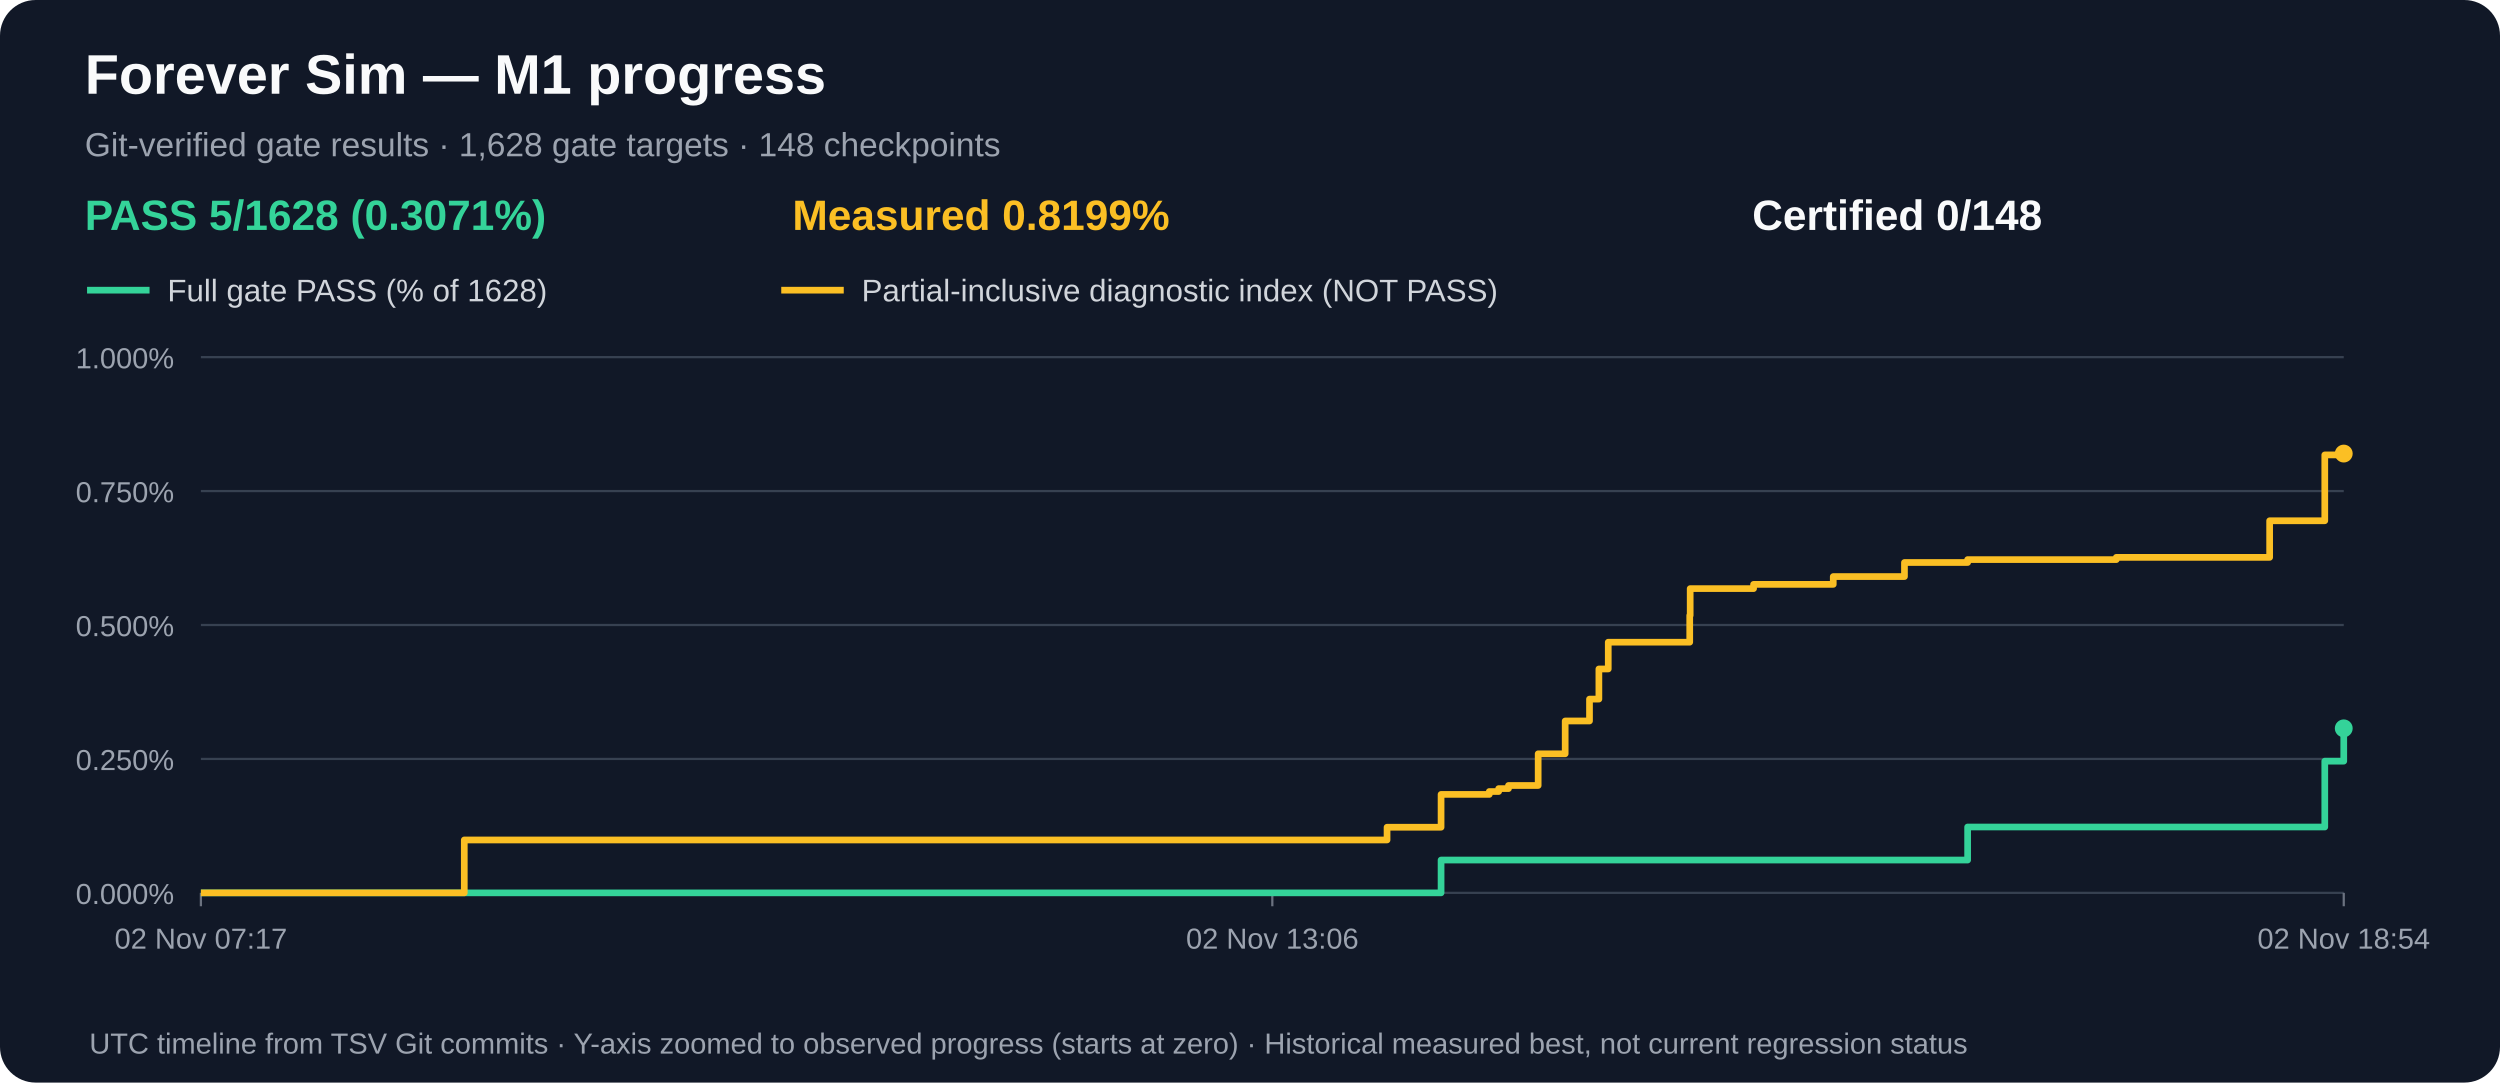
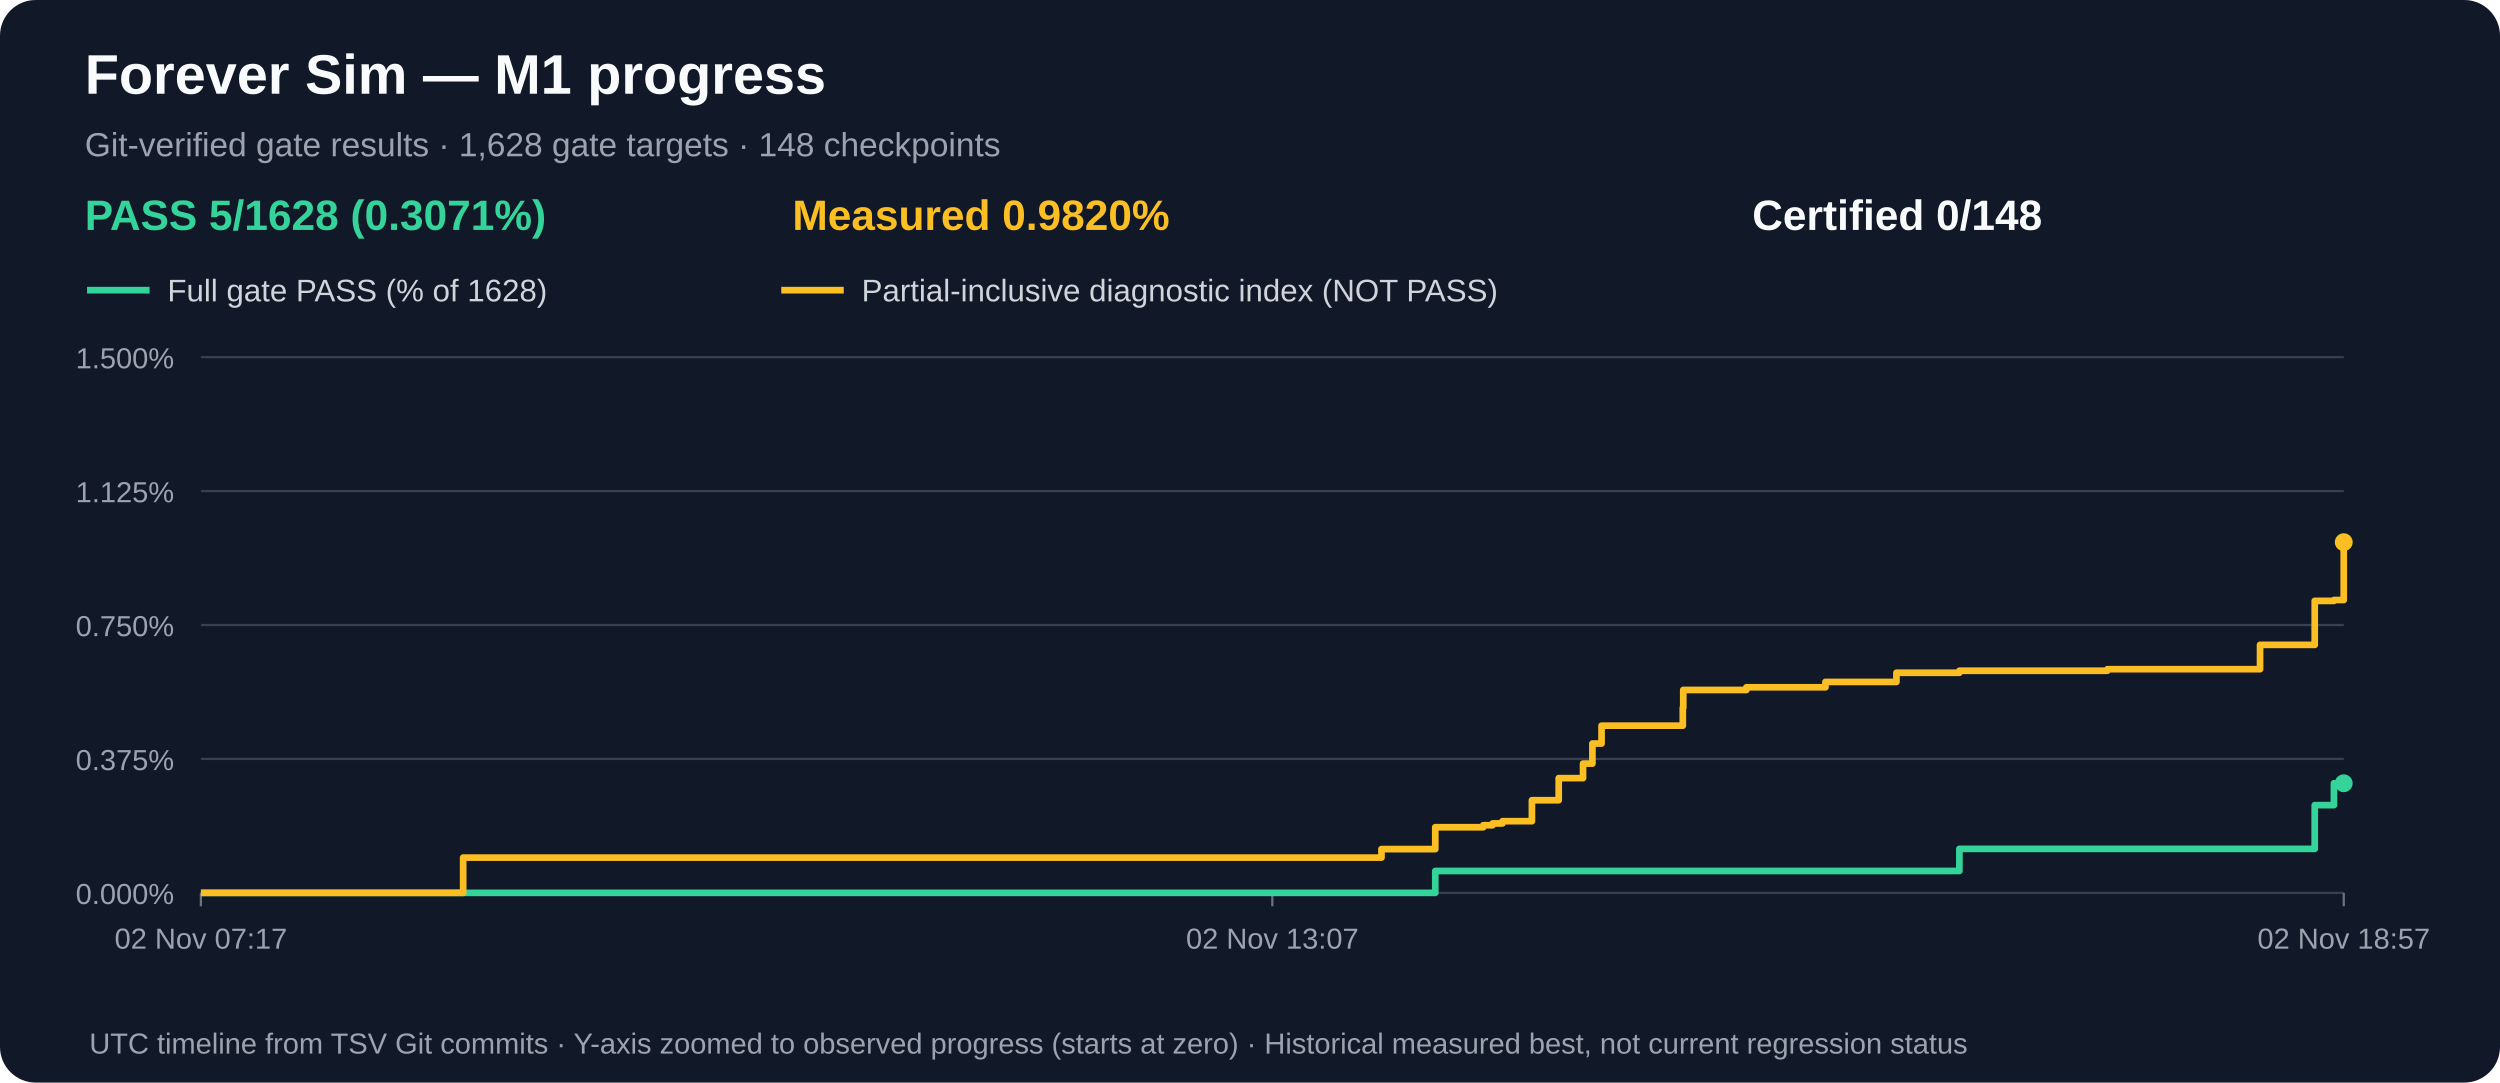
<svg xmlns="http://www.w3.org/2000/svg" width="1120" height="485" viewBox="0 0 1120 485" role="img" aria-label="M1 gate acceptance and measured partial progress over time">
  <rect width="1120" height="485" rx="16" fill="#111827" />
  <text x="38" y="42" fill="#f9fafb" font-family="Arial,sans-serif" font-size="25" font-weight="bold">Forever Sim — M1 progress</text>
  <text x="38" y="70" fill="#9ca3af" font-family="Arial,sans-serif" font-size="15">Git-verified gate results · 1,628 gate targets · 148 checkpoints</text>
  <text x="38" y="103" fill="#34d399" font-family="Arial,sans-serif" font-size="19" font-weight="bold">PASS 5/1628 (0.3071%)</text>
-   <text x="355" y="103" fill="#fbbf24" font-family="Arial,sans-serif" font-size="19" font-weight="bold">Measured 0.8199%</text>
+   <text x="355" y="103" fill="#fbbf24" font-family="Arial,sans-serif" font-size="19" font-weight="bold">Measured 0.9820%</text>
  <text x="785" y="103" fill="#f9fafb" font-family="Arial,sans-serif" font-size="19" font-weight="bold">Certified 0/148</text>
  <line x1="39" y1="130" x2="67" y2="130" stroke="#34d399" stroke-width="3" />
  <text x="75" y="135" fill="#d1d5db" font-family="Arial,sans-serif" font-size="14">Full gate PASS (% of 1628)</text>
  <line x1="350" y1="130" x2="378" y2="130" stroke="#fbbf24" stroke-width="3" />
  <text x="386" y="135" fill="#d1d5db" font-family="Arial,sans-serif" font-size="14">Partial-inclusive diagnostic index (NOT PASS)</text>
  <line x1="90" y1="400.0" x2="1050" y2="400.0" stroke="#374151" stroke-width="1" />
  <text x="78" y="405.0" text-anchor="end" fill="#9ca3af" font-family="Arial,sans-serif" font-size="13">0.000%</text>
  <line x1="90" y1="340.0" x2="1050" y2="340.0" stroke="#374151" stroke-width="1" />
-   <text x="78" y="345.0" text-anchor="end" fill="#9ca3af" font-family="Arial,sans-serif" font-size="13">0.250%</text>
+   <text x="78" y="345.0" text-anchor="end" fill="#9ca3af" font-family="Arial,sans-serif" font-size="13">0.375%</text>
  <line x1="90" y1="280.0" x2="1050" y2="280.0" stroke="#374151" stroke-width="1" />
-   <text x="78" y="285.0" text-anchor="end" fill="#9ca3af" font-family="Arial,sans-serif" font-size="13">0.500%</text>
+   <text x="78" y="285.0" text-anchor="end" fill="#9ca3af" font-family="Arial,sans-serif" font-size="13">0.750%</text>
  <line x1="90" y1="220.0" x2="1050" y2="220.0" stroke="#374151" stroke-width="1" />
-   <text x="78" y="225.0" text-anchor="end" fill="#9ca3af" font-family="Arial,sans-serif" font-size="13">0.750%</text>
+   <text x="78" y="225.0" text-anchor="end" fill="#9ca3af" font-family="Arial,sans-serif" font-size="13">1.125%</text>
  <line x1="90" y1="160.0" x2="1050" y2="160.0" stroke="#374151" stroke-width="1" />
-   <text x="78" y="165.0" text-anchor="end" fill="#9ca3af" font-family="Arial,sans-serif" font-size="13">1.000%</text>
+   <text x="78" y="165.0" text-anchor="end" fill="#9ca3af" font-family="Arial,sans-serif" font-size="13">1.500%</text>
  <line x1="90.0" y1="400" x2="90.0" y2="406" stroke="#6b7280" />
  <text x="90.0" y="425" text-anchor="middle" fill="#9ca3af" font-family="Arial,sans-serif" font-size="13">02 Nov 07:17</text>
  <line x1="570.0" y1="400" x2="570.0" y2="406" stroke="#6b7280" />
-   <text x="570.0" y="425" text-anchor="middle" fill="#9ca3af" font-family="Arial,sans-serif" font-size="13">02 Nov 13:06</text>
+   <text x="570.0" y="425" text-anchor="middle" fill="#9ca3af" font-family="Arial,sans-serif" font-size="13">02 Nov 13:07</text>
  <line x1="1050.0" y1="400" x2="1050.0" y2="406" stroke="#6b7280" />
-   <text x="1050.0" y="425" text-anchor="middle" fill="#9ca3af" font-family="Arial,sans-serif" font-size="13">02 Nov 18:54</text>
-   <path d="M 90.0 400.0 H 158.2 V 400.0 H 208.0 V 400.0 H 621.4 V 400.0 H 645.6 V 385.3 H 667.2 V 385.3 H 671.4 V 385.3 H 675.8 V 385.3 H 689.1 V 385.3 H 701.2 V 385.3 H 712.1 V 385.3 H 716.3 V 385.3 H 720.5 V 385.3 H 757.0 V 385.3 H 757.2 V 385.3 H 785.6 V 385.3 H 821.3 V 385.3 H 853.2 V 385.3 H 881.5 V 370.5 H 948.1 V 370.5 H 1016.8 V 370.5 H 1041.5 V 341.0 H 1050.0 V 326.3" fill="none" stroke="#34d399" stroke-width="3" stroke-linejoin="round" />
-   <circle cx="1050.0" cy="326.3" r="4" fill="#34d399" />
-   <path d="M 90.0 400.0 H 158.2 V 400.0 H 208.0 V 376.3 H 621.4 V 370.6 H 645.6 V 355.9 H 667.2 V 354.6 H 671.4 V 353.3 H 675.8 V 351.9 H 689.1 V 337.7 H 701.2 V 323.0 H 712.1 V 313.2 H 716.3 V 299.7 H 720.5 V 287.7 H 757.0 V 275.7 H 757.2 V 263.7 H 785.6 V 261.8 H 821.3 V 258.3 H 853.2 V 252.0 H 881.5 V 250.7 H 948.1 V 249.7 H 1016.8 V 233.3 H 1041.5 V 203.8 H 1050.0 V 203.2" fill="none" stroke="#fbbf24" stroke-width="3" stroke-linejoin="round" />
-   <circle cx="1050.0" cy="203.2" r="4" fill="#fbbf24" />
+   <text x="1050.0" y="425" text-anchor="middle" fill="#9ca3af" font-family="Arial,sans-serif" font-size="13">02 Nov 18:57</text>
+   <path d="M 90.0 400.0 H 157.9 V 400.0 H 207.5 V 400.0 H 618.9 V 400.0 H 643.0 V 390.2 H 664.5 V 390.2 H 668.7 V 390.2 H 673.1 V 390.2 H 686.3 V 390.2 H 698.3 V 390.2 H 709.2 V 390.2 H 713.4 V 390.2 H 717.5 V 390.2 H 753.9 V 390.2 H 754.1 V 390.2 H 782.4 V 390.2 H 817.8 V 390.2 H 849.6 V 390.2 H 877.8 V 380.3 H 944.1 V 380.3 H 1012.5 V 380.3 H 1037.0 V 360.7 H 1045.6 V 350.9 H 1050.0 V 350.9" fill="none" stroke="#34d399" stroke-width="3" stroke-linejoin="round" />
+   <circle cx="1050.0" cy="350.9" r="4" fill="#34d399" />
+   <path d="M 90.0 400.0 H 157.9 V 400.0 H 207.5 V 384.2 H 618.9 V 380.4 H 643.0 V 370.6 H 664.5 V 369.7 H 668.7 V 368.9 H 673.1 V 367.9 H 686.3 V 358.5 H 698.3 V 348.6 H 709.2 V 342.1 H 713.4 V 333.1 H 717.5 V 325.1 H 753.9 V 317.1 H 754.1 V 309.1 H 782.4 V 307.9 H 817.8 V 305.5 H 849.6 V 301.4 H 877.8 V 300.5 H 944.1 V 299.8 H 1012.5 V 288.9 H 1037.0 V 269.2 H 1045.6 V 268.8 H 1050.0 V 242.9" fill="none" stroke="#fbbf24" stroke-width="3" stroke-linejoin="round" />
+   <circle cx="1050.0" cy="242.9" r="4" fill="#fbbf24" />
  <text x="40" y="472" fill="#9ca3af" font-family="Arial,sans-serif" font-size="13">UTC timeline from TSV Git commits · Y-axis zoomed to observed progress (starts at zero) · Historical measured best, not current regression status</text>
</svg>
